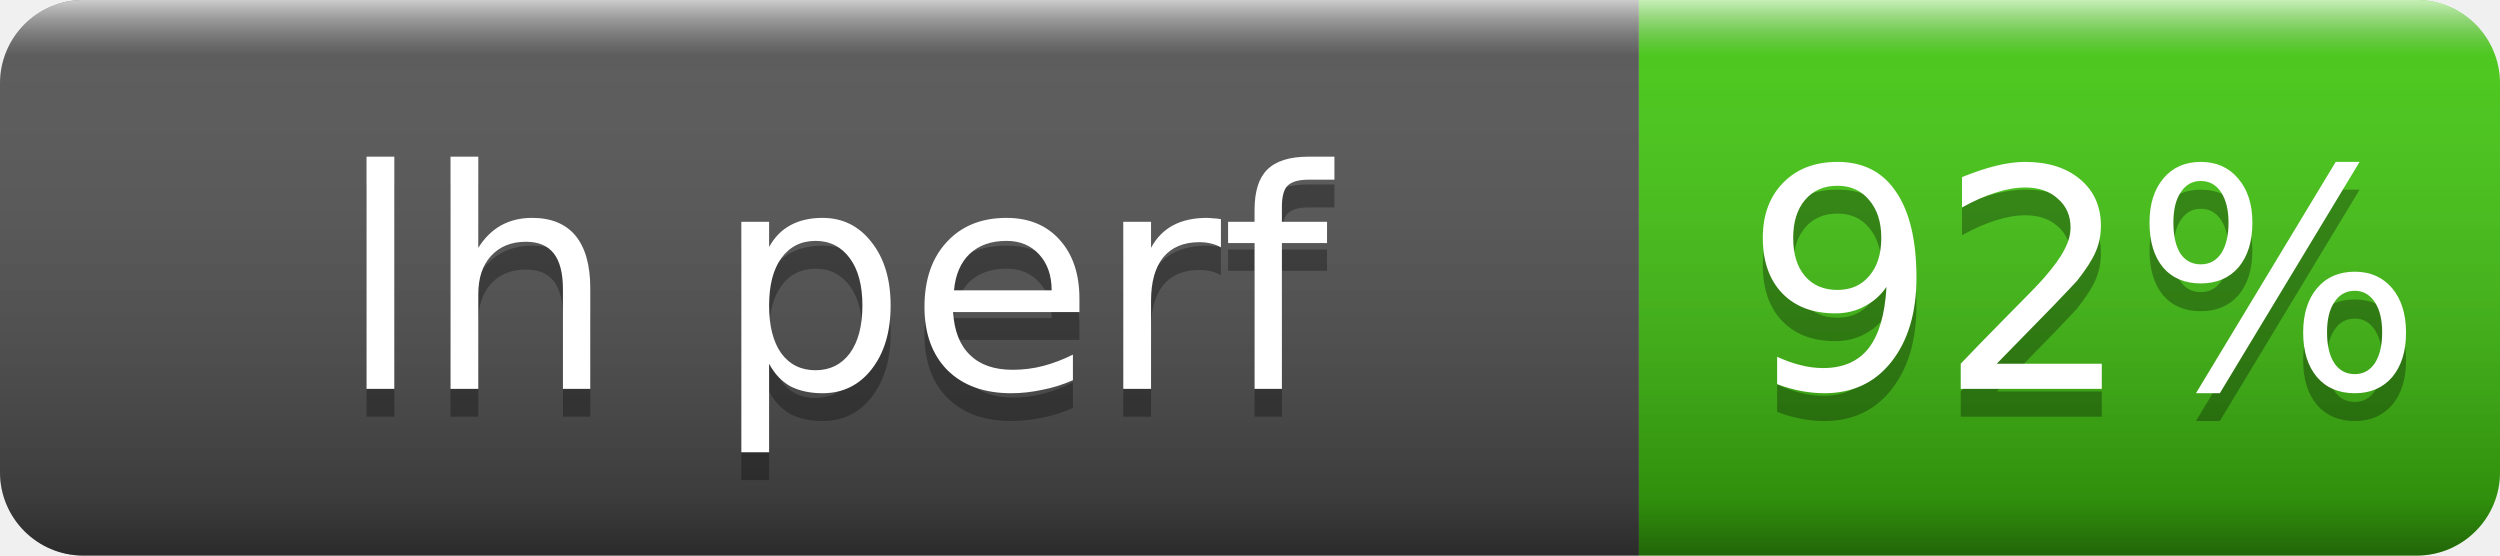
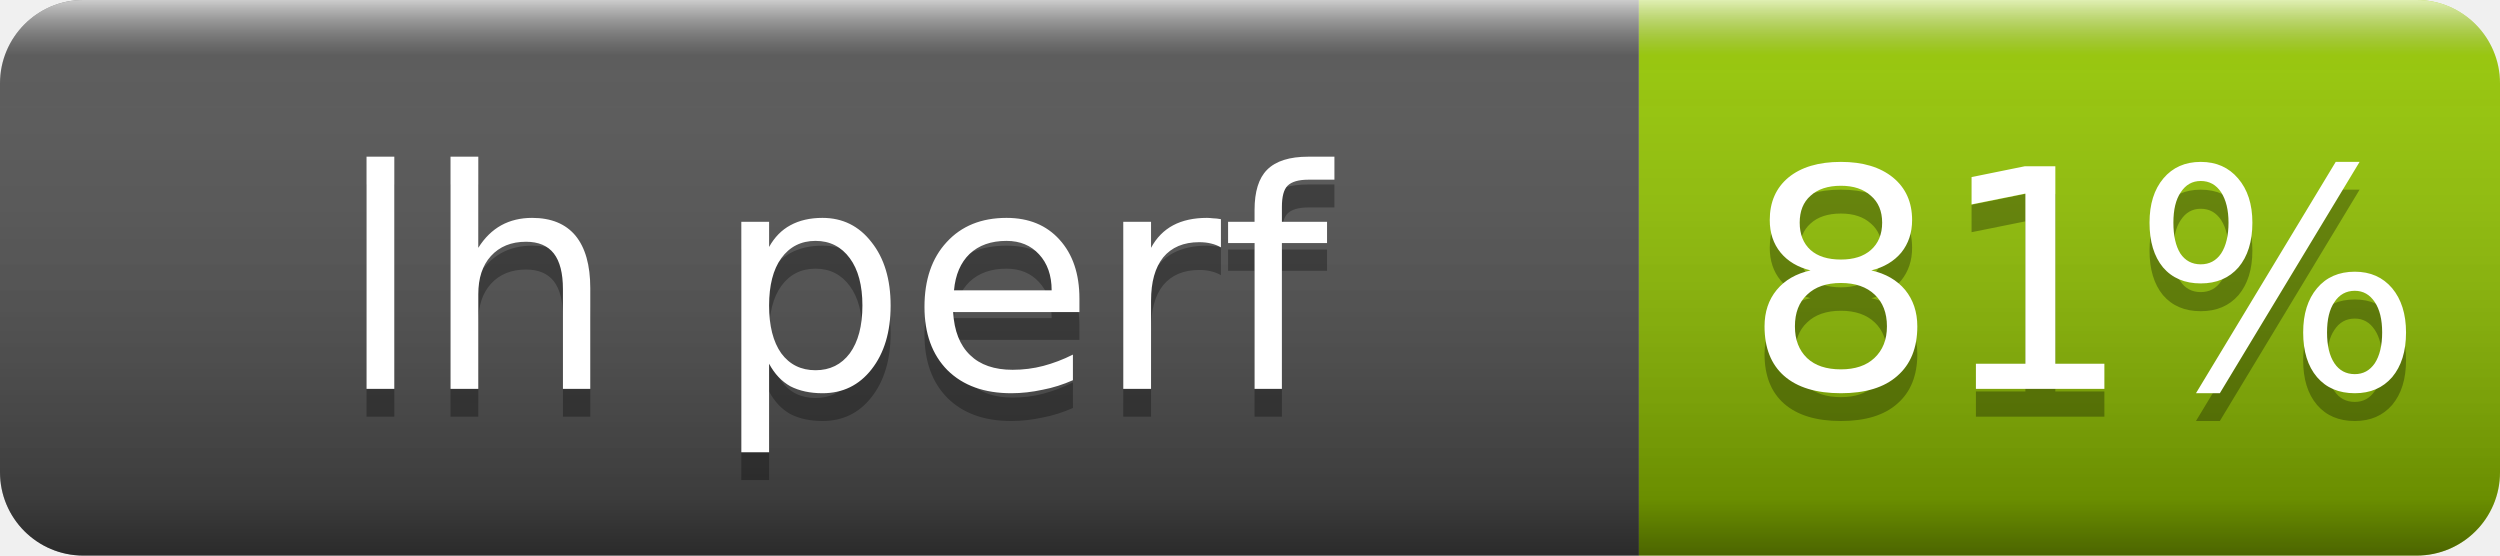
- <svg xmlns="http://www.w3.org/2000/svg" width="90" height="20" role="img" aria-label="lh perf: 92%">
+ <svg xmlns="http://www.w3.org/2000/svg" width="90" height="20" role="img" aria-label="lh perf: 81%">
  <linearGradient id="s" x2="0" y2="100%">
    <stop offset="0" stop-color="#fff" stop-opacity=".7" />
    <stop offset=".1" stop-color="#aaa" stop-opacity=".1" />
    <stop offset=".9" stop-opacity=".3" />
    <stop offset="1" stop-opacity=".5" />
  </linearGradient>
  <clipPath id="r">
    <rect width="90" height="20" rx="3" fill="#fff" />
  </clipPath>
  <g clip-path="url(#r)">
    <rect width="59" height="20" fill="#555" />
-     <rect x="59" width="31" height="20" fill="#4c1" />
+     <rect x="59" width="31" height="20" fill="#97ca00" />
    <rect width="90" height="20" fill="url(#s)" />
  </g>
  <g fill="#fff" text-anchor="middle" font-family="Verdana,Geneva,DejaVu Sans,sans-serif" font-size="11">
    <text x="30" y="15" fill="#010101" fill-opacity=".3">lh perf</text>
    <text x="30" y="14">lh perf</text>
-     <text x="75" y="15" fill="#010101" fill-opacity=".3">92%</text>
-     <text x="75" y="14">92%</text>
+     <text x="75" y="15" fill="#010101" fill-opacity=".3">81%</text>
+     <text x="75" y="14">81%</text>
  </g>
</svg>
